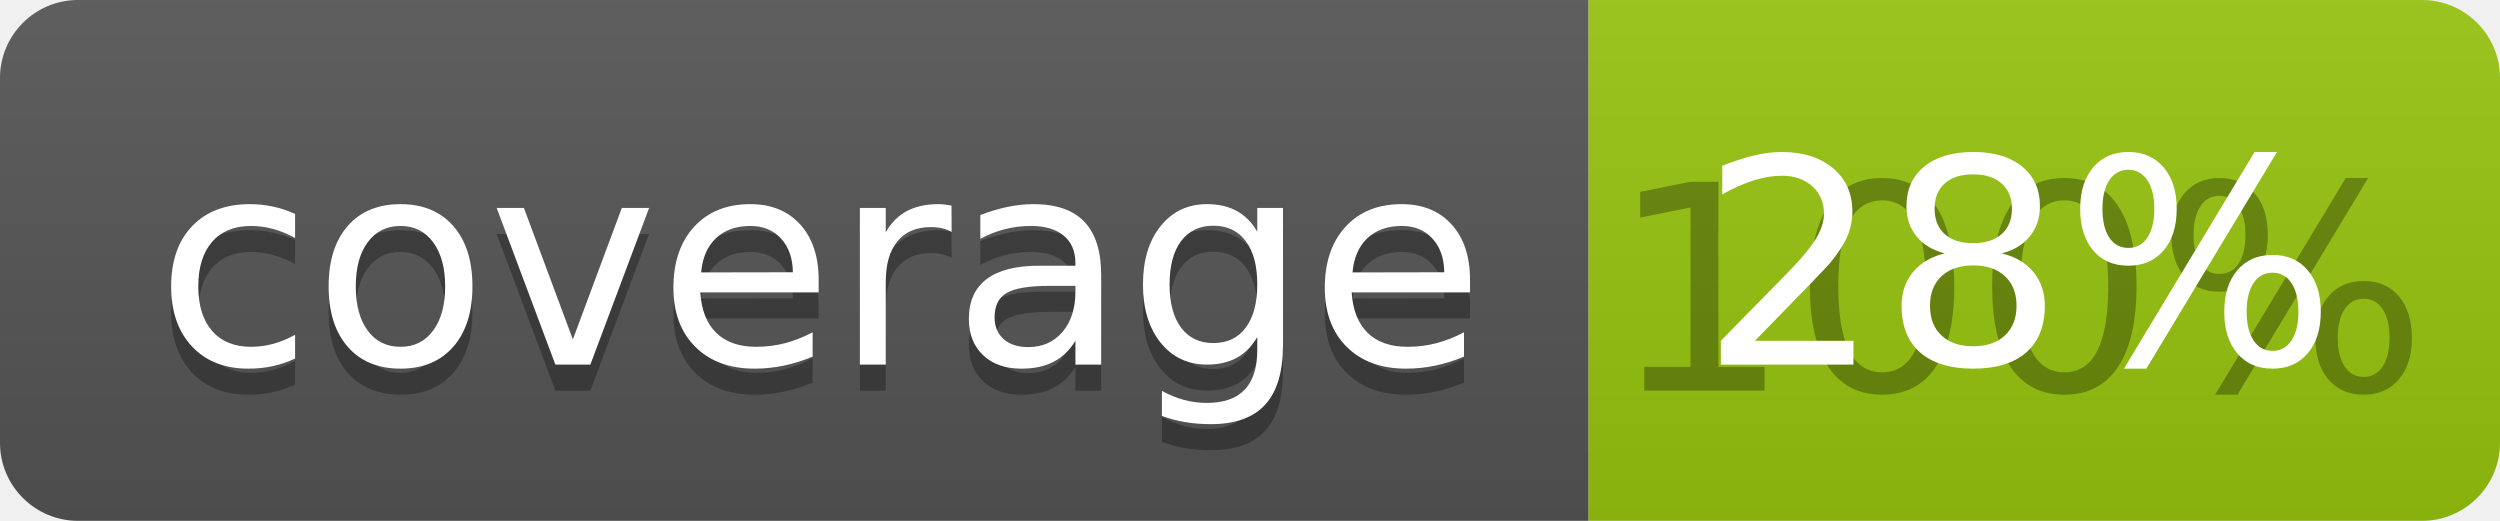
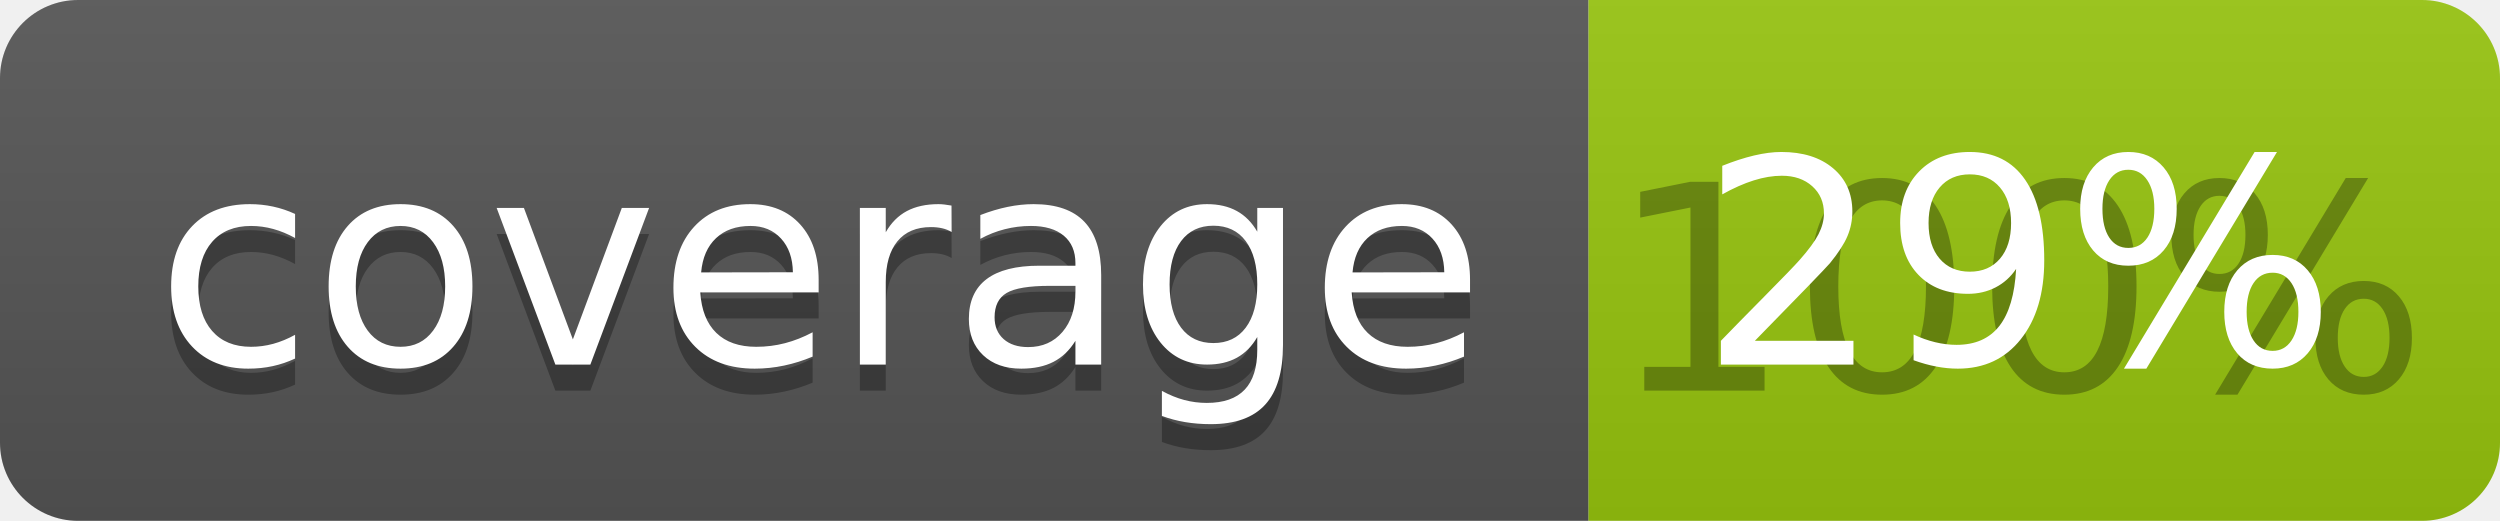
<svg xmlns="http://www.w3.org/2000/svg" width="96" height="20">
  <linearGradient id="b" x2="0" y2="100%">
    <stop offset="0" stop-color="#bbb" stop-opacity=".1" />
    <stop offset="1" stop-opacity=".1" />
  </linearGradient>
  <clipPath id="a">
    <rect width="96" height="20" rx="3" fill="#fff" />
  </clipPath>
  <g clip-path="url(#a)">
    <path fill="#555" d="M0 0h61v20H0z" />
    <path fill="#97C50F" d="M61 0h35v20H61z" />
    <path fill="url(#b)" d="M0 0h96v20H0z" />
  </g>
  <g fill="#fff" text-anchor="middle" font-family="DejaVu Sans,Verdana,Geneva,sans-serif" font-size="110">
    <text x="315" y="150" fill="#010101" fill-opacity=".3" transform="scale(.1)" textLength="510">coverage</text>
    <text x="315" y="140" transform="scale(.1)" textLength="510">coverage</text>
    <text x="775" y="150" fill="#010101" fill-opacity=".3" transform="scale(.1)" textLength="250">100%</text>
-     <text x="775" y="140" transform="scale(.1)" textLength="250">28%</text>
+     <text x="775" y="140" transform="scale(.1)" textLength="250">29%</text>
  </g>
</svg>
